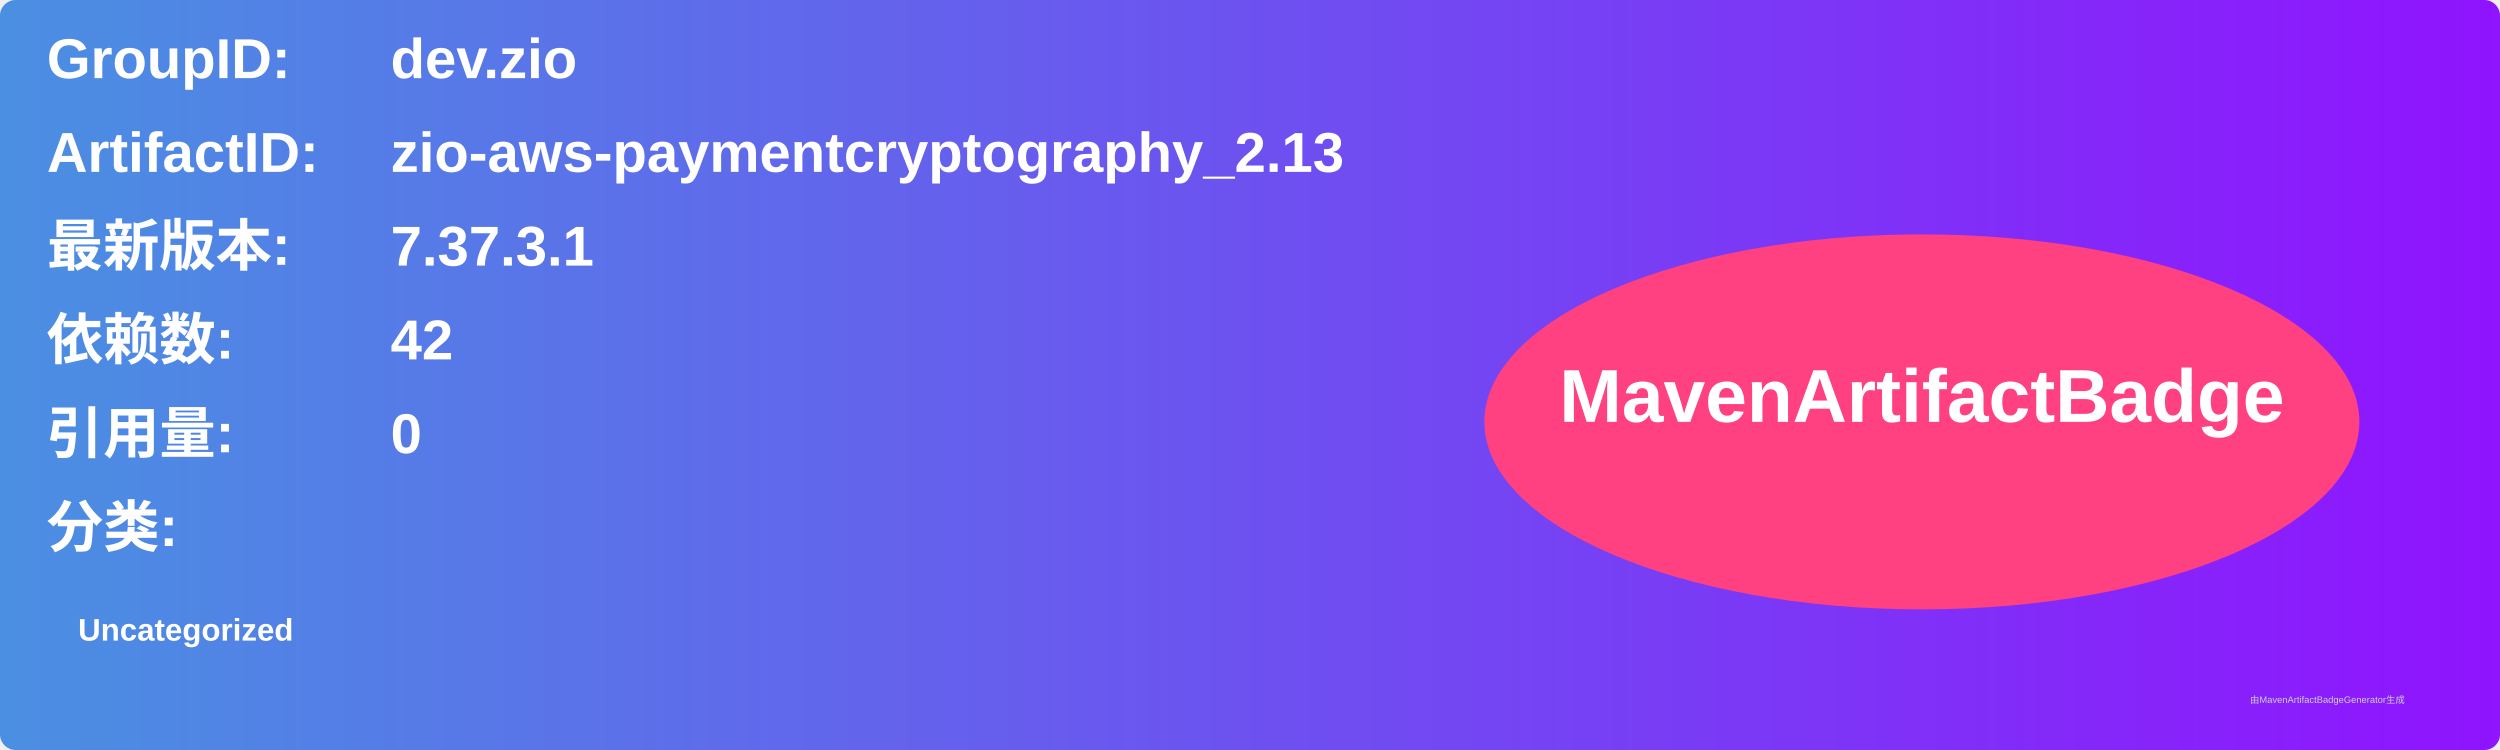
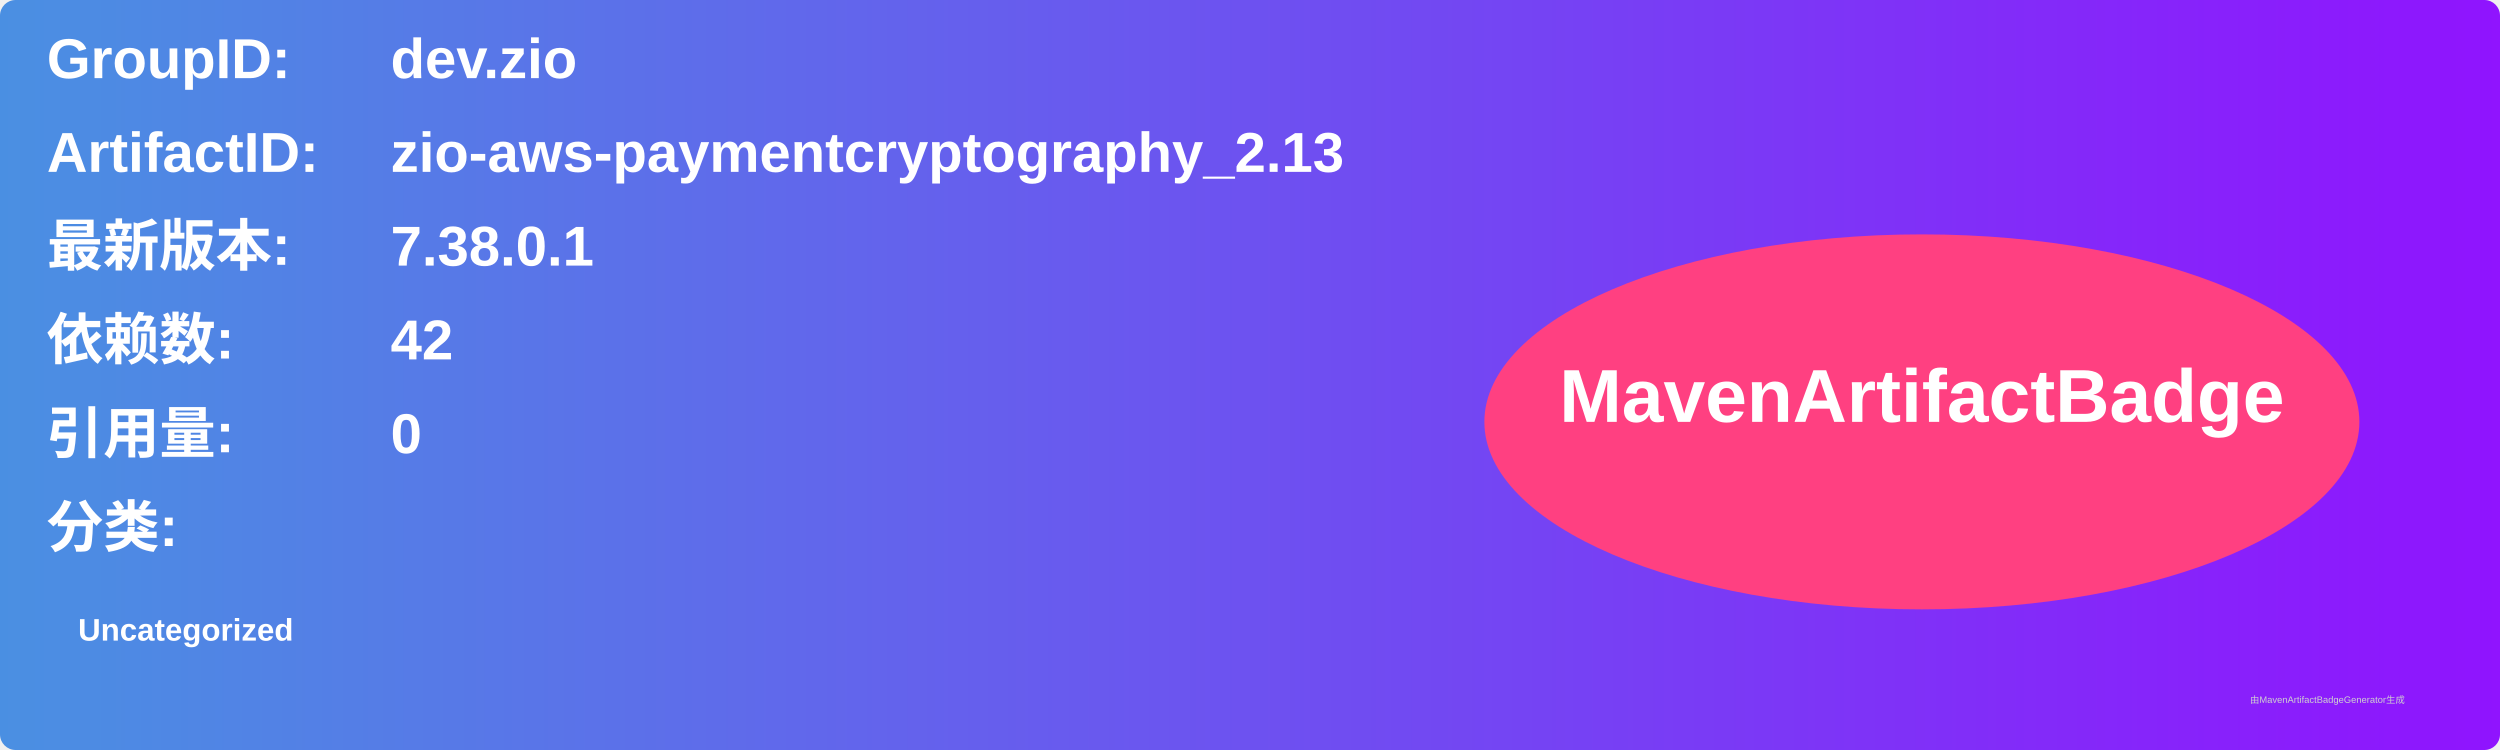
<svg xmlns="http://www.w3.org/2000/svg" width="800" height="240" viewBox="0 0 800 240">
  <linearGradient id="grad" x1="0%" y1="0%" x2="100%" y2="0%">
    <stop offset="0%" stop-color="#4a90e2" />
    <stop offset="100%" stop-color="#9013fe" />
  </linearGradient>
  <rect width="100%" height="100%" rx="5" ry="5" fill="url(#grad)" />
  <g transform="translate(15, 15)">
    <text x="0" y="10" font-family="Arial" font-size="18" fill="white" font-weight="bold" width="260">GroupID:</text>
    <text x="110" y="10" font-family="Arial" font-size="18" fill="white" font-weight="bold" width="460">dev.zio</text>
    <text x="0" y="40" font-family="Arial" font-size="18" fill="white" font-weight="bold" width="260">ArtifactID:</text>
    <text x="110" y="40" font-family="Arial" font-size="18" fill="white" font-weight="bold" width="460">zio-aws-paymentcryptography_2.13</text>
    <text x="0" y="70" font-family="Arial" font-size="18" fill="white" font-weight="bold">最新版本:</text>
    <text x="110" y="70" font-family="Arial" font-size="18" fill="white" font-weight="bold">
-       <tspan font-weight="bold">7.37.3.1</tspan>
+       <tspan font-weight="bold">7.38.0.1</tspan>
    </text>
    <text x="0" y="100" font-family="Arial" font-size="18" fill="white" font-weight="bold">依赖数: </text>
    <text x="110" y="100" font-family="Arial" font-size="18" fill="white">
      <tspan font-weight="bold">42</tspan>
    </text>
    <text x="0" y="130" font-family="Arial" font-size="18" fill="white" font-weight="bold">引用量: </text>
    <text x="110" y="130" font-family="Arial" font-size="18" fill="white">
      <tspan font-weight="bold">0</tspan>
    </text>
    <text x="0" y="160" font-family="Arial" font-size="18" fill="white" font-weight="bold">分类:</text>
    <text x="10" y="190" font-family="Arial" font-size="10" fill="white">
      <tspan font-weight="bold">Uncategorized</tspan>
    </text>
    <ellipse cx="600" cy="120" rx="140" ry="60" fill="#ff4081" />
    <text x="600" y="120" text-anchor="middle" font-family="Arial" font-size="24" fill="white" font-weight="bold">MavenArtifactBadge</text>
  </g>
  <text x="720" y="225" font-family="Arial" font-size="3" fill="#d0d0d0">由MavenArtifactBadgeGenerator生成</text>
</svg>
